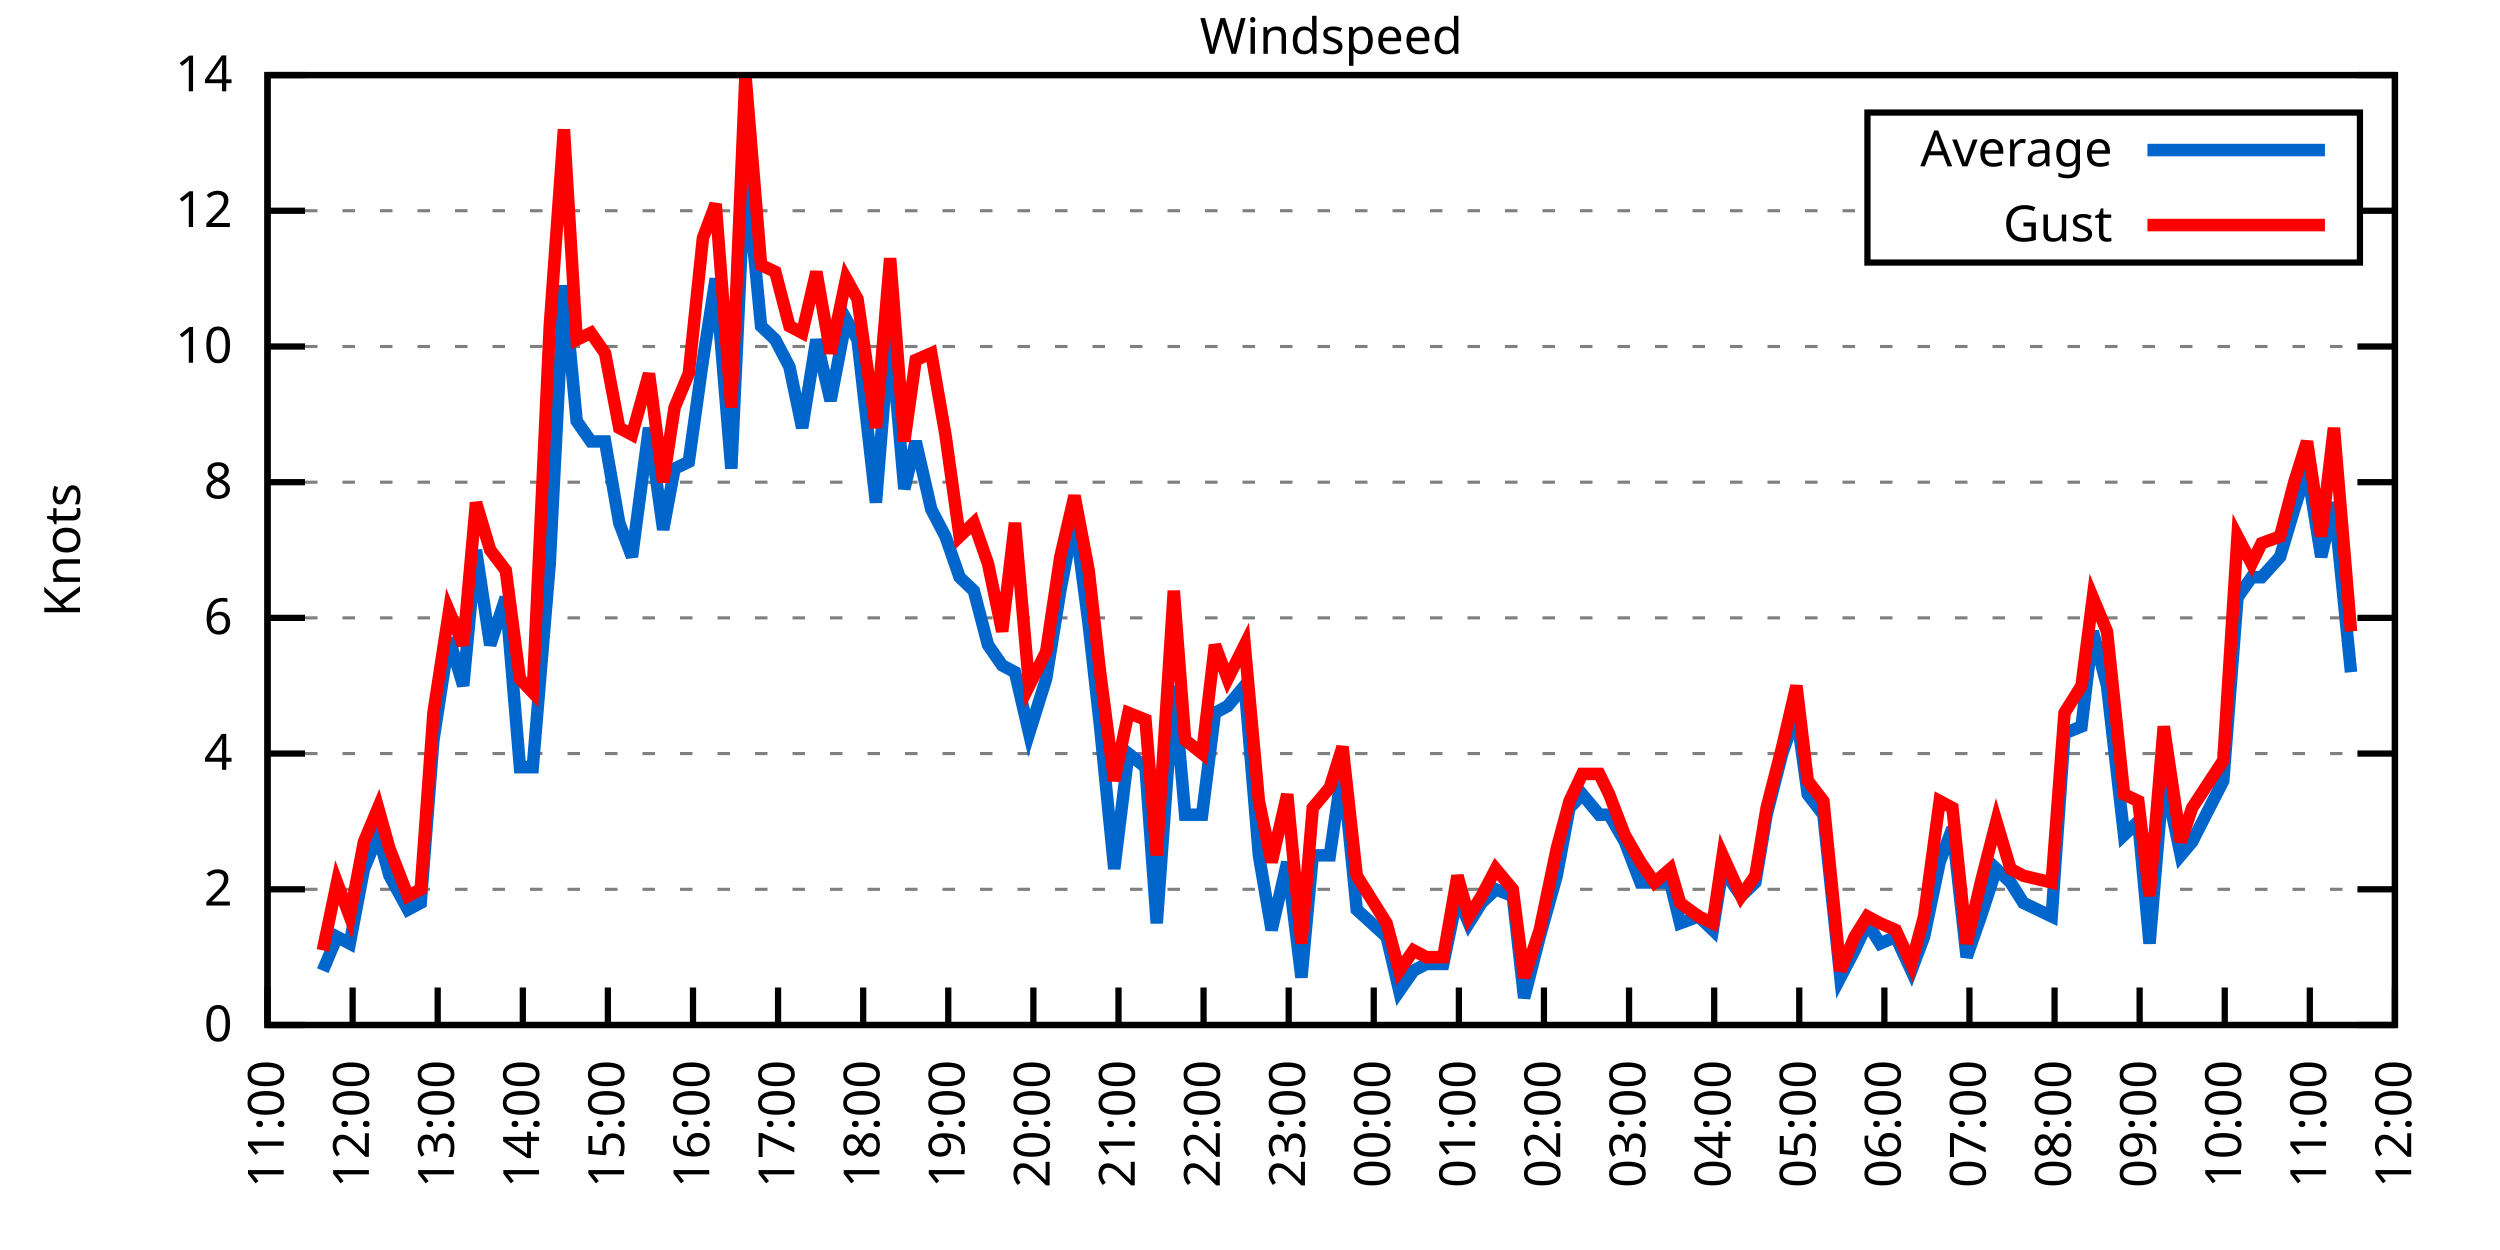
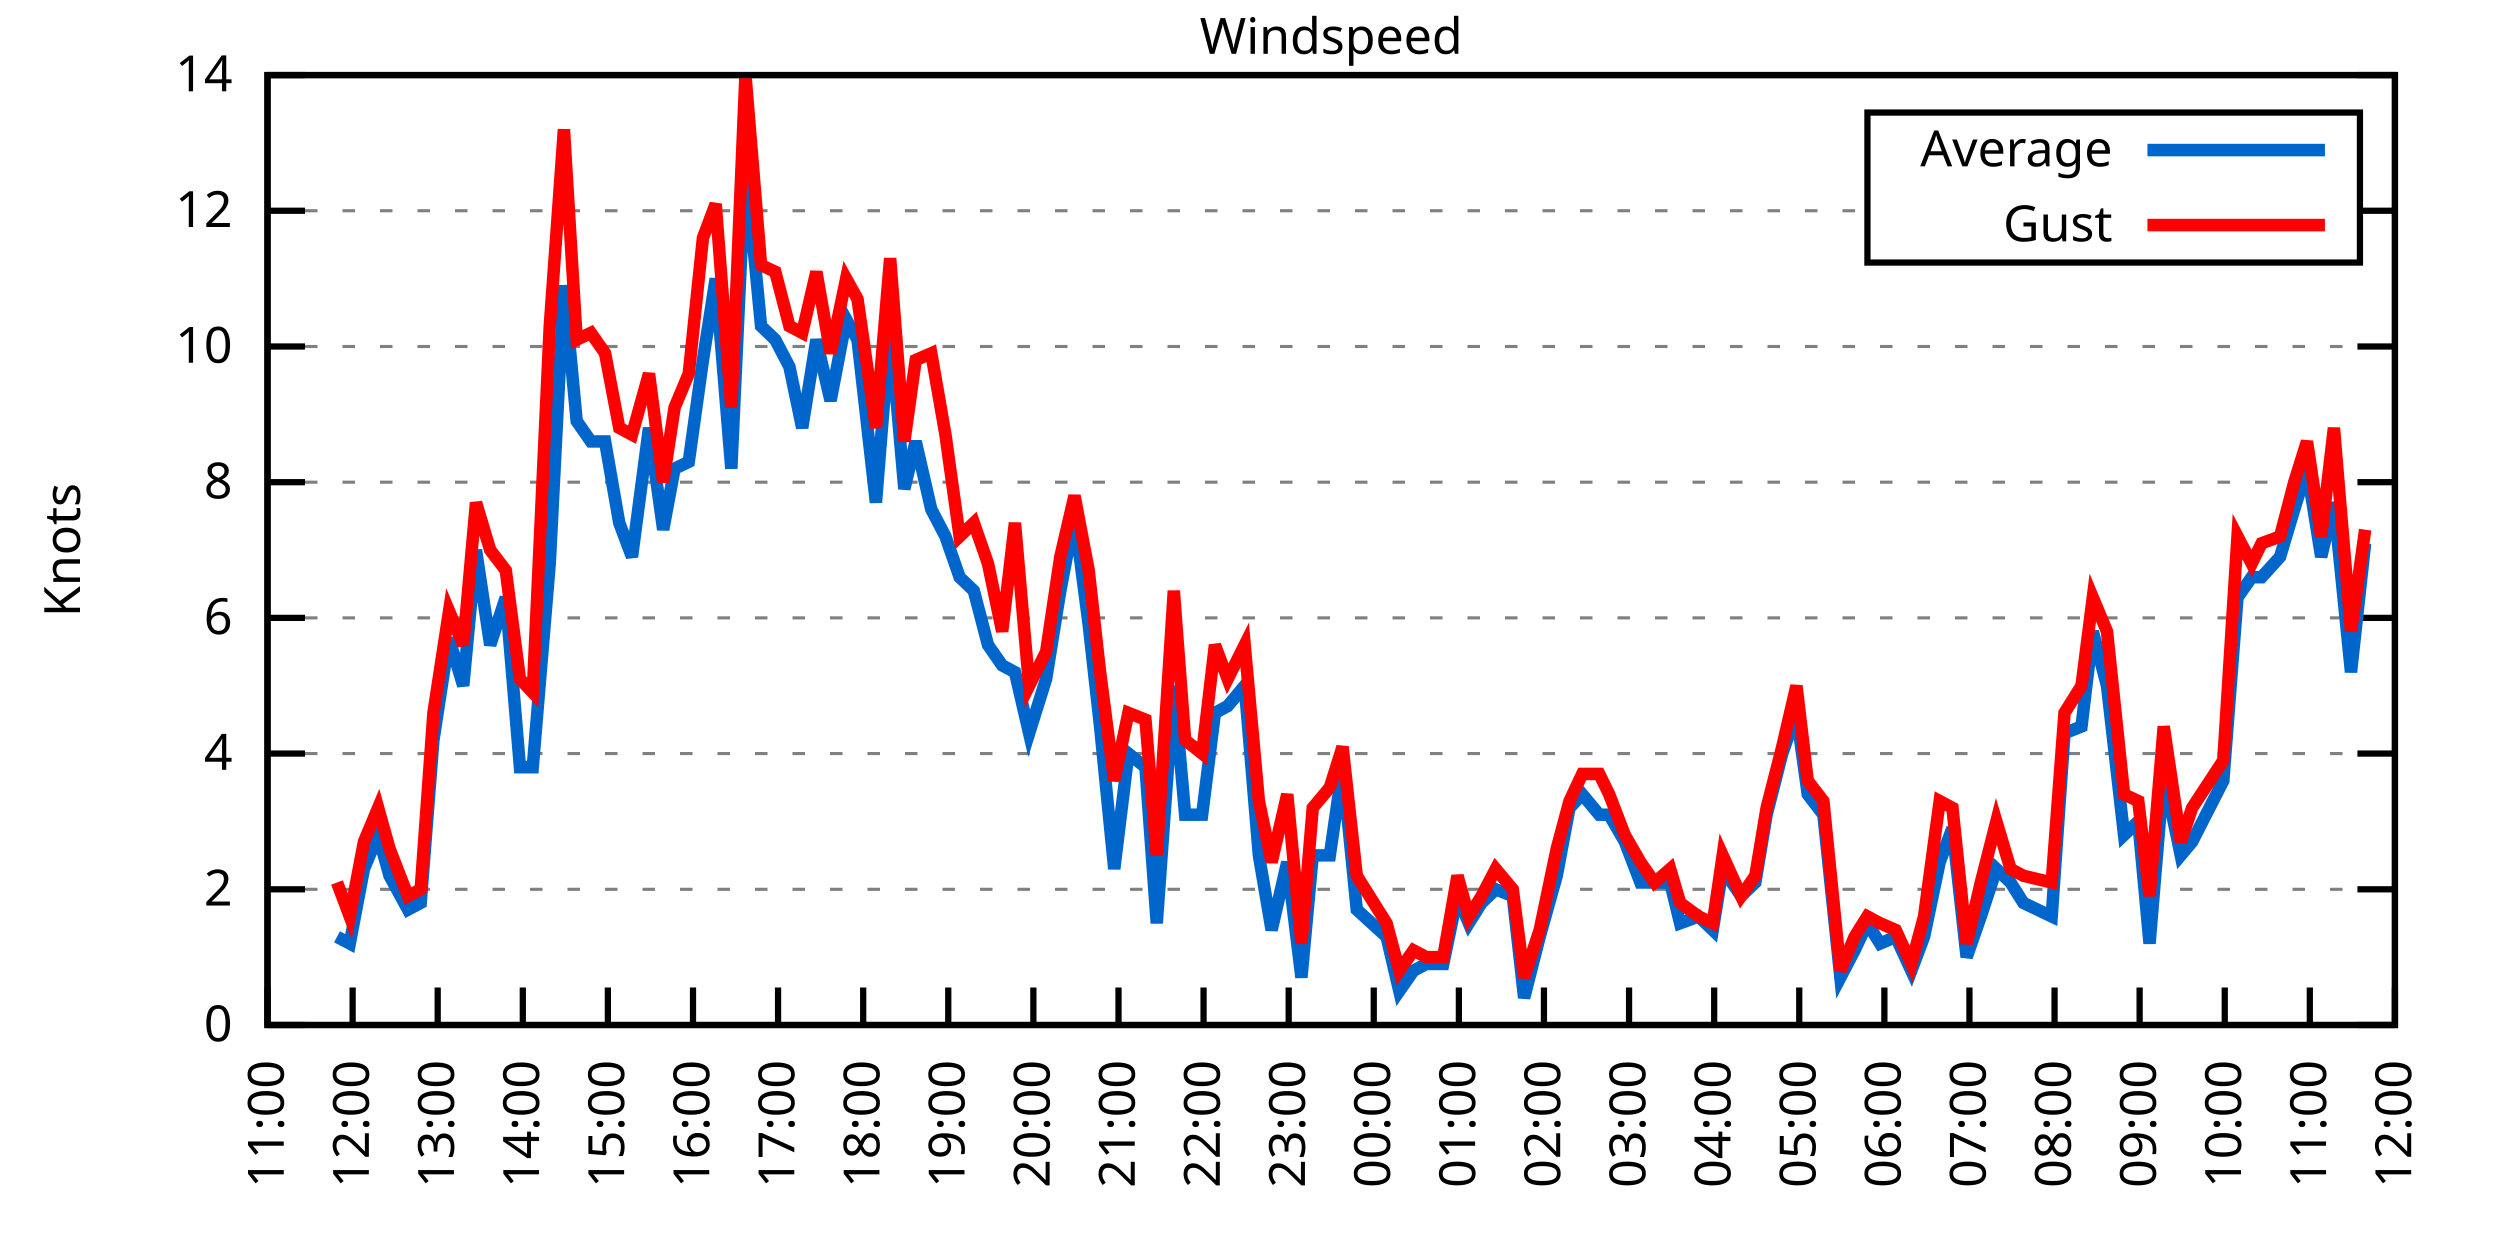
<svg xmlns="http://www.w3.org/2000/svg" xmlns:xlink="http://www.w3.org/1999/xlink" width="400" height="200" viewBox="0 0 400 200">
  <g id="gnuplot_canvas">
    <rect x="0" y="0" width="400" height="200" fill="none" />
    <defs>
      <circle id="gpDot" r="0.5" stroke-width="0.5" stroke="currentColor" />
      <path id="gpPt0" stroke-width="0.333" stroke="currentColor" d="M-1,0 h2 M0,-1 v2" />
      <path id="gpPt1" stroke-width="0.333" stroke="currentColor" d="M-1,-1 L1,1 M1,-1 L-1,1" />
      <path id="gpPt2" stroke-width="0.333" stroke="currentColor" d="M-1,0 L1,0 M0,-1 L0,1 M-1,-1 L1,1 M-1,1 L1,-1" />
      <rect id="gpPt3" stroke-width="0.333" stroke="currentColor" x="-1" y="-1" width="2" height="2" />
      <rect id="gpPt4" stroke-width="0.333" stroke="currentColor" fill="currentColor" x="-1" y="-1" width="2" height="2" />
      <circle id="gpPt5" stroke-width="0.333" stroke="currentColor" cx="0" cy="0" r="1" />
      <use xlink:href="#gpPt5" id="gpPt6" fill="currentColor" stroke="none" />
      <path id="gpPt7" stroke-width="0.333" stroke="currentColor" d="M0,-1.33 L-1.33,0.67 L1.33,0.67 z" />
      <use xlink:href="#gpPt7" id="gpPt8" fill="currentColor" stroke="none" />
      <use xlink:href="#gpPt7" id="gpPt9" stroke="currentColor" transform="rotate(180)" />
      <use xlink:href="#gpPt9" id="gpPt10" fill="currentColor" stroke="none" />
      <use xlink:href="#gpPt3" id="gpPt11" stroke="currentColor" transform="rotate(45)" />
      <use xlink:href="#gpPt11" id="gpPt12" fill="currentColor" stroke="none" />
      <path id="gpPt13" stroke-width="0.333" stroke="currentColor" d="M0,1.330 L1.265,0.411 L0.782,-1.067 L-0.782,-1.076 L-1.265,0.411 z" />
      <use xlink:href="#gpPt13" id="gpPt14" fill="currentColor" stroke="none" />
      <filter id="textbox" filterUnits="objectBoundingBox" x="0" y="0" height="1" width="1">
        <feFlood flood-color="white" flood-opacity="1" result="bgnd" />
        <feComposite in="SourceGraphic" in2="bgnd" operator="atop" />
      </filter>
      <filter id="greybox" filterUnits="objectBoundingBox" x="0" y="0" height="1" width="1">
        <feFlood flood-color="lightgrey" flood-opacity="1" result="grey" />
        <feComposite in="SourceGraphic" in2="grey" operator="atop" />
      </filter>
    </defs>
    <g fill="none" color="white" stroke="currentColor" stroke-width="1.00" stroke-linecap="butt" stroke-linejoin="miter">
</g>
    <g fill="none" color="black" stroke="currentColor" stroke-width="1.00" stroke-linecap="butt" stroke-linejoin="miter">
      <g stroke="none" shape-rendering="crispEdges">
        <polygon fill="rgb(255, 255, 255)" points="42.80,164.00 383.18,164.00 383.18,12.02 42.80,12.02 " />
      </g>
    </g>
    <g fill="none" color="black" stroke="currentColor" stroke-width="1.00" stroke-linecap="butt" stroke-linejoin="miter">
</g>
    <g fill="none" color="black" stroke="black" stroke-width="0.50" stroke-linecap="butt" stroke-linejoin="miter">
</g>
    <g fill="none" color="gray" stroke="currentColor" stroke-width="0.50" stroke-linecap="butt" stroke-linejoin="miter">
      <path stroke="gray" stroke-dasharray="2,4" class="gridline" d="M42.80,164.00 L383.19,164.00  " />
    </g>
    <g fill="none" color="gray" stroke="gray" stroke-width="1.00" stroke-linecap="butt" stroke-linejoin="miter">
</g>
    <g fill="none" color="black" stroke="currentColor" stroke-width="1.00" stroke-linecap="butt" stroke-linejoin="miter">
      <path stroke="black" d="M42.80,164.00 L48.80,164.00 M383.19,164.00 L377.19,164.00  " />
      <g transform="translate(37.20,166.60)" stroke="none" fill="black" font-family="Sans" font-size="8.00" text-anchor="end">
        <text>
          <tspan font-family="Sans"> 0</tspan>
        </text>
      </g>
    </g>
    <g fill="none" color="black" stroke="currentColor" stroke-width="1.00" stroke-linecap="butt" stroke-linejoin="miter">
</g>
    <g fill="none" color="black" stroke="black" stroke-width="0.50" stroke-linecap="butt" stroke-linejoin="miter">
</g>
    <g fill="none" color="gray" stroke="currentColor" stroke-width="0.50" stroke-linecap="butt" stroke-linejoin="miter">
      <path stroke="gray" stroke-dasharray="2,4" class="gridline" d="M42.80,142.29 L383.19,142.29  " />
    </g>
    <g fill="none" color="gray" stroke="gray" stroke-width="1.00" stroke-linecap="butt" stroke-linejoin="miter">
</g>
    <g fill="none" color="black" stroke="currentColor" stroke-width="1.00" stroke-linecap="butt" stroke-linejoin="miter">
      <path stroke="black" d="M42.80,142.29 L48.80,142.29 M383.19,142.29 L377.19,142.29  " />
      <g transform="translate(37.20,144.89)" stroke="none" fill="black" font-family="Sans" font-size="8.00" text-anchor="end">
        <text>
          <tspan font-family="Sans"> 2</tspan>
        </text>
      </g>
    </g>
    <g fill="none" color="black" stroke="currentColor" stroke-width="1.00" stroke-linecap="butt" stroke-linejoin="miter">
</g>
    <g fill="none" color="black" stroke="black" stroke-width="0.50" stroke-linecap="butt" stroke-linejoin="miter">
</g>
    <g fill="none" color="gray" stroke="currentColor" stroke-width="0.50" stroke-linecap="butt" stroke-linejoin="miter">
      <path stroke="gray" stroke-dasharray="2,4" class="gridline" d="M42.80,120.57 L383.19,120.57  " />
    </g>
    <g fill="none" color="gray" stroke="gray" stroke-width="1.00" stroke-linecap="butt" stroke-linejoin="miter">
</g>
    <g fill="none" color="black" stroke="currentColor" stroke-width="1.00" stroke-linecap="butt" stroke-linejoin="miter">
      <path stroke="black" d="M42.80,120.57 L48.80,120.57 M383.19,120.57 L377.19,120.57  " />
      <g transform="translate(37.20,123.17)" stroke="none" fill="black" font-family="Sans" font-size="8.00" text-anchor="end">
        <text>
          <tspan font-family="Sans"> 4</tspan>
        </text>
      </g>
    </g>
    <g fill="none" color="black" stroke="currentColor" stroke-width="1.00" stroke-linecap="butt" stroke-linejoin="miter">
</g>
    <g fill="none" color="black" stroke="black" stroke-width="0.50" stroke-linecap="butt" stroke-linejoin="miter">
</g>
    <g fill="none" color="gray" stroke="currentColor" stroke-width="0.50" stroke-linecap="butt" stroke-linejoin="miter">
      <path stroke="gray" stroke-dasharray="2,4" class="gridline" d="M42.80,98.86 L383.19,98.86  " />
    </g>
    <g fill="none" color="gray" stroke="gray" stroke-width="1.00" stroke-linecap="butt" stroke-linejoin="miter">
</g>
    <g fill="none" color="black" stroke="currentColor" stroke-width="1.00" stroke-linecap="butt" stroke-linejoin="miter">
      <path stroke="black" d="M42.80,98.86 L48.80,98.86 M383.19,98.86 L377.19,98.86  " />
      <g transform="translate(37.20,101.46)" stroke="none" fill="black" font-family="Sans" font-size="8.00" text-anchor="end">
        <text>
          <tspan font-family="Sans"> 6</tspan>
        </text>
      </g>
    </g>
    <g fill="none" color="black" stroke="currentColor" stroke-width="1.00" stroke-linecap="butt" stroke-linejoin="miter">
</g>
    <g fill="none" color="black" stroke="black" stroke-width="0.50" stroke-linecap="butt" stroke-linejoin="miter">
</g>
    <g fill="none" color="gray" stroke="currentColor" stroke-width="0.50" stroke-linecap="butt" stroke-linejoin="miter">
      <path stroke="gray" stroke-dasharray="2,4" class="gridline" d="M42.80,77.15 L383.19,77.15  " />
    </g>
    <g fill="none" color="gray" stroke="gray" stroke-width="1.00" stroke-linecap="butt" stroke-linejoin="miter">
</g>
    <g fill="none" color="black" stroke="currentColor" stroke-width="1.00" stroke-linecap="butt" stroke-linejoin="miter">
      <path stroke="black" d="M42.80,77.15 L48.80,77.15 M383.19,77.15 L377.19,77.15  " />
      <g transform="translate(37.20,79.75)" stroke="none" fill="black" font-family="Sans" font-size="8.00" text-anchor="end">
        <text>
          <tspan font-family="Sans"> 8</tspan>
        </text>
      </g>
    </g>
    <g fill="none" color="black" stroke="currentColor" stroke-width="1.00" stroke-linecap="butt" stroke-linejoin="miter">
</g>
    <g fill="none" color="black" stroke="black" stroke-width="0.50" stroke-linecap="butt" stroke-linejoin="miter">
</g>
    <g fill="none" color="gray" stroke="currentColor" stroke-width="0.50" stroke-linecap="butt" stroke-linejoin="miter">
      <path stroke="gray" stroke-dasharray="2,4" class="gridline" d="M42.80,55.44 L383.19,55.44  " />
    </g>
    <g fill="none" color="gray" stroke="gray" stroke-width="1.00" stroke-linecap="butt" stroke-linejoin="miter">
</g>
    <g fill="none" color="black" stroke="currentColor" stroke-width="1.00" stroke-linecap="butt" stroke-linejoin="miter">
      <path stroke="black" d="M42.80,55.44 L48.80,55.44 M383.19,55.44 L377.19,55.44  " />
      <g transform="translate(37.20,58.04)" stroke="none" fill="black" font-family="Sans" font-size="8.00" text-anchor="end">
        <text>
          <tspan font-family="Sans"> 10</tspan>
        </text>
      </g>
    </g>
    <g fill="none" color="black" stroke="currentColor" stroke-width="1.00" stroke-linecap="butt" stroke-linejoin="miter">
</g>
    <g fill="none" color="black" stroke="black" stroke-width="0.50" stroke-linecap="butt" stroke-linejoin="miter">
</g>
    <g fill="none" color="gray" stroke="currentColor" stroke-width="0.50" stroke-linecap="butt" stroke-linejoin="miter">
      <path stroke="gray" stroke-dasharray="2,4" class="gridline" d="M42.80,33.72 L298.79,33.72 M377.59,33.72 L383.19,33.72  " />
    </g>
    <g fill="none" color="gray" stroke="gray" stroke-width="1.00" stroke-linecap="butt" stroke-linejoin="miter">
</g>
    <g fill="none" color="black" stroke="currentColor" stroke-width="1.00" stroke-linecap="butt" stroke-linejoin="miter">
      <path stroke="black" d="M42.80,33.72 L48.80,33.72 M383.19,33.72 L377.19,33.72  " />
      <g transform="translate(37.20,36.32)" stroke="none" fill="black" font-family="Sans" font-size="8.00" text-anchor="end">
        <text>
          <tspan font-family="Sans"> 12</tspan>
        </text>
      </g>
    </g>
    <g fill="none" color="black" stroke="currentColor" stroke-width="1.00" stroke-linecap="butt" stroke-linejoin="miter">
</g>
    <g fill="none" color="black" stroke="black" stroke-width="0.50" stroke-linecap="butt" stroke-linejoin="miter">
</g>
    <g fill="none" color="gray" stroke="currentColor" stroke-width="0.50" stroke-linecap="butt" stroke-linejoin="miter">
      <path stroke="gray" stroke-dasharray="2,4" class="gridline" d="M42.80,12.01 L383.19,12.01  " />
    </g>
    <g fill="none" color="gray" stroke="gray" stroke-width="1.00" stroke-linecap="butt" stroke-linejoin="miter">
</g>
    <g fill="none" color="black" stroke="currentColor" stroke-width="1.00" stroke-linecap="butt" stroke-linejoin="miter">
      <path stroke="black" d="M42.80,12.01 L48.80,12.01 M383.19,12.01 L377.19,12.01  " />
      <g transform="translate(37.20,14.61)" stroke="none" fill="black" font-family="Sans" font-size="8.00" text-anchor="end">
        <text>
          <tspan font-family="Sans"> 14</tspan>
        </text>
      </g>
    </g>
    <g fill="none" color="black" stroke="currentColor" stroke-width="1.00" stroke-linecap="butt" stroke-linejoin="miter">
      <path stroke="black" d="M42.80,164.00 L42.80,158.00  " />
      <g transform="translate(45.40,169.60) rotate(270.00)" stroke="none" fill="black" font-family="Sans" font-size="8.00" text-anchor="end">
        <text>
          <tspan font-family="Sans">11:00</tspan>
        </text>
      </g>
    </g>
    <g fill="none" color="black" stroke="currentColor" stroke-width="1.00" stroke-linecap="butt" stroke-linejoin="miter">
      <path stroke="black" d="M56.42,164.00 L56.42,158.00  " />
      <g transform="translate(59.02,169.60) rotate(270.00)" stroke="none" fill="black" font-family="Sans" font-size="8.00" text-anchor="end">
        <text>
          <tspan font-family="Sans">12:00</tspan>
        </text>
      </g>
    </g>
    <g fill="none" color="black" stroke="currentColor" stroke-width="1.00" stroke-linecap="butt" stroke-linejoin="miter">
      <path stroke="black" d="M70.03,164.00 L70.03,158.00  " />
      <g transform="translate(72.63,169.60) rotate(270.00)" stroke="none" fill="black" font-family="Sans" font-size="8.00" text-anchor="end">
        <text>
          <tspan font-family="Sans">13:00</tspan>
        </text>
      </g>
    </g>
    <g fill="none" color="black" stroke="currentColor" stroke-width="1.00" stroke-linecap="butt" stroke-linejoin="miter">
      <path stroke="black" d="M83.65,164.00 L83.65,158.00  " />
      <g transform="translate(86.25,169.60) rotate(270.00)" stroke="none" fill="black" font-family="Sans" font-size="8.00" text-anchor="end">
        <text>
          <tspan font-family="Sans">14:00</tspan>
        </text>
      </g>
    </g>
    <g fill="none" color="black" stroke="currentColor" stroke-width="1.00" stroke-linecap="butt" stroke-linejoin="miter">
      <path stroke="black" d="M97.26,164.00 L97.26,158.00  " />
      <g transform="translate(99.86,169.60) rotate(270.00)" stroke="none" fill="black" font-family="Sans" font-size="8.00" text-anchor="end">
        <text>
          <tspan font-family="Sans">15:00</tspan>
        </text>
      </g>
    </g>
    <g fill="none" color="black" stroke="currentColor" stroke-width="1.00" stroke-linecap="butt" stroke-linejoin="miter">
      <path stroke="black" d="M110.88,164.00 L110.88,158.00  " />
      <g transform="translate(113.48,169.60) rotate(270.00)" stroke="none" fill="black" font-family="Sans" font-size="8.00" text-anchor="end">
        <text>
          <tspan font-family="Sans">16:00</tspan>
        </text>
      </g>
    </g>
    <g fill="none" color="black" stroke="currentColor" stroke-width="1.00" stroke-linecap="butt" stroke-linejoin="miter">
      <path stroke="black" d="M124.49,164.00 L124.49,158.00  " />
      <g transform="translate(127.09,169.60) rotate(270.00)" stroke="none" fill="black" font-family="Sans" font-size="8.00" text-anchor="end">
        <text>
          <tspan font-family="Sans">17:00</tspan>
        </text>
      </g>
    </g>
    <g fill="none" color="black" stroke="currentColor" stroke-width="1.00" stroke-linecap="butt" stroke-linejoin="miter">
      <path stroke="black" d="M138.11,164.00 L138.11,158.00  " />
      <g transform="translate(140.71,169.60) rotate(270.00)" stroke="none" fill="black" font-family="Sans" font-size="8.00" text-anchor="end">
        <text>
          <tspan font-family="Sans">18:00</tspan>
        </text>
      </g>
    </g>
    <g fill="none" color="black" stroke="currentColor" stroke-width="1.00" stroke-linecap="butt" stroke-linejoin="miter">
      <path stroke="black" d="M151.72,164.00 L151.72,158.00  " />
      <g transform="translate(154.32,169.60) rotate(270.00)" stroke="none" fill="black" font-family="Sans" font-size="8.00" text-anchor="end">
        <text>
          <tspan font-family="Sans">19:00</tspan>
        </text>
      </g>
    </g>
    <g fill="none" color="black" stroke="currentColor" stroke-width="1.00" stroke-linecap="butt" stroke-linejoin="miter">
      <path stroke="black" d="M165.34,164.00 L165.34,158.00  " />
      <g transform="translate(167.94,169.60) rotate(270.00)" stroke="none" fill="black" font-family="Sans" font-size="8.00" text-anchor="end">
        <text>
          <tspan font-family="Sans">20:00</tspan>
        </text>
      </g>
    </g>
    <g fill="none" color="black" stroke="currentColor" stroke-width="1.00" stroke-linecap="butt" stroke-linejoin="miter">
      <path stroke="black" d="M178.96,164.00 L178.96,158.00  " />
      <g transform="translate(181.56,169.60) rotate(270.00)" stroke="none" fill="black" font-family="Sans" font-size="8.00" text-anchor="end">
        <text>
          <tspan font-family="Sans">21:00</tspan>
        </text>
      </g>
    </g>
    <g fill="none" color="black" stroke="currentColor" stroke-width="1.00" stroke-linecap="butt" stroke-linejoin="miter">
      <path stroke="black" d="M192.57,164.00 L192.57,158.00  " />
      <g transform="translate(195.17,169.60) rotate(270.00)" stroke="none" fill="black" font-family="Sans" font-size="8.00" text-anchor="end">
        <text>
          <tspan font-family="Sans">22:00</tspan>
        </text>
      </g>
    </g>
    <g fill="none" color="black" stroke="currentColor" stroke-width="1.00" stroke-linecap="butt" stroke-linejoin="miter">
      <path stroke="black" d="M206.19,164.00 L206.19,158.00  " />
      <g transform="translate(208.79,169.60) rotate(270.00)" stroke="none" fill="black" font-family="Sans" font-size="8.00" text-anchor="end">
        <text>
          <tspan font-family="Sans">23:00</tspan>
        </text>
      </g>
    </g>
    <g fill="none" color="black" stroke="currentColor" stroke-width="1.00" stroke-linecap="butt" stroke-linejoin="miter">
      <path stroke="black" d="M219.80,164.00 L219.80,158.00  " />
      <g transform="translate(222.40,169.60) rotate(270.00)" stroke="none" fill="black" font-family="Sans" font-size="8.00" text-anchor="end">
        <text>
          <tspan font-family="Sans">00:00</tspan>
        </text>
      </g>
    </g>
    <g fill="none" color="black" stroke="currentColor" stroke-width="1.00" stroke-linecap="butt" stroke-linejoin="miter">
      <path stroke="black" d="M233.42,164.00 L233.42,158.00  " />
      <g transform="translate(236.02,169.60) rotate(270.00)" stroke="none" fill="black" font-family="Sans" font-size="8.00" text-anchor="end">
        <text>
          <tspan font-family="Sans">01:00</tspan>
        </text>
      </g>
    </g>
    <g fill="none" color="black" stroke="currentColor" stroke-width="1.00" stroke-linecap="butt" stroke-linejoin="miter">
      <path stroke="black" d="M247.03,164.00 L247.03,158.00  " />
      <g transform="translate(249.63,169.60) rotate(270.00)" stroke="none" fill="black" font-family="Sans" font-size="8.00" text-anchor="end">
        <text>
          <tspan font-family="Sans">02:00</tspan>
        </text>
      </g>
    </g>
    <g fill="none" color="black" stroke="currentColor" stroke-width="1.00" stroke-linecap="butt" stroke-linejoin="miter">
      <path stroke="black" d="M260.65,164.00 L260.65,158.00  " />
      <g transform="translate(263.25,169.60) rotate(270.00)" stroke="none" fill="black" font-family="Sans" font-size="8.00" text-anchor="end">
        <text>
          <tspan font-family="Sans">03:00</tspan>
        </text>
      </g>
    </g>
    <g fill="none" color="black" stroke="currentColor" stroke-width="1.00" stroke-linecap="butt" stroke-linejoin="miter">
      <path stroke="black" d="M274.27,164.00 L274.27,158.00  " />
      <g transform="translate(276.87,169.60) rotate(270.00)" stroke="none" fill="black" font-family="Sans" font-size="8.00" text-anchor="end">
        <text>
          <tspan font-family="Sans">04:00</tspan>
        </text>
      </g>
    </g>
    <g fill="none" color="black" stroke="currentColor" stroke-width="1.00" stroke-linecap="butt" stroke-linejoin="miter">
      <path stroke="black" d="M287.88,164.00 L287.88,158.00  " />
      <g transform="translate(290.48,169.60) rotate(270.00)" stroke="none" fill="black" font-family="Sans" font-size="8.00" text-anchor="end">
        <text>
          <tspan font-family="Sans">05:00</tspan>
        </text>
      </g>
    </g>
    <g fill="none" color="black" stroke="currentColor" stroke-width="1.00" stroke-linecap="butt" stroke-linejoin="miter">
      <path stroke="black" d="M301.50,164.00 L301.50,158.00  " />
      <g transform="translate(304.10,169.60) rotate(270.00)" stroke="none" fill="black" font-family="Sans" font-size="8.00" text-anchor="end">
        <text>
          <tspan font-family="Sans">06:00</tspan>
        </text>
      </g>
    </g>
    <g fill="none" color="black" stroke="currentColor" stroke-width="1.00" stroke-linecap="butt" stroke-linejoin="miter">
      <path stroke="black" d="M315.11,164.00 L315.11,158.00  " />
      <g transform="translate(317.71,169.60) rotate(270.00)" stroke="none" fill="black" font-family="Sans" font-size="8.00" text-anchor="end">
        <text>
          <tspan font-family="Sans">07:00</tspan>
        </text>
      </g>
    </g>
    <g fill="none" color="black" stroke="currentColor" stroke-width="1.00" stroke-linecap="butt" stroke-linejoin="miter">
      <path stroke="black" d="M328.73,164.00 L328.73,158.00  " />
      <g transform="translate(331.33,169.60) rotate(270.00)" stroke="none" fill="black" font-family="Sans" font-size="8.00" text-anchor="end">
        <text>
          <tspan font-family="Sans">08:00</tspan>
        </text>
      </g>
    </g>
    <g fill="none" color="black" stroke="currentColor" stroke-width="1.00" stroke-linecap="butt" stroke-linejoin="miter">
      <path stroke="black" d="M342.34,164.00 L342.34,158.00  " />
      <g transform="translate(344.94,169.60) rotate(270.00)" stroke="none" fill="black" font-family="Sans" font-size="8.00" text-anchor="end">
        <text>
          <tspan font-family="Sans">09:00</tspan>
        </text>
      </g>
    </g>
    <g fill="none" color="black" stroke="currentColor" stroke-width="1.00" stroke-linecap="butt" stroke-linejoin="miter">
      <path stroke="black" d="M355.96,164.00 L355.96,158.00  " />
      <g transform="translate(358.56,169.60) rotate(270.00)" stroke="none" fill="black" font-family="Sans" font-size="8.00" text-anchor="end">
        <text>
          <tspan font-family="Sans">10:00</tspan>
        </text>
      </g>
    </g>
    <g fill="none" color="black" stroke="currentColor" stroke-width="1.00" stroke-linecap="butt" stroke-linejoin="miter">
      <path stroke="black" d="M369.57,164.00 L369.57,158.00  " />
      <g transform="translate(372.17,169.60) rotate(270.00)" stroke="none" fill="black" font-family="Sans" font-size="8.00" text-anchor="end">
        <text>
          <tspan font-family="Sans">11:00</tspan>
        </text>
      </g>
    </g>
    <g fill="none" color="black" stroke="currentColor" stroke-width="1.00" stroke-linecap="butt" stroke-linejoin="miter">
      <path stroke="black" d="M383.19,164.00 L383.19,158.00  " />
      <g transform="translate(385.79,169.60) rotate(270.00)" stroke="none" fill="black" font-family="Sans" font-size="8.00" text-anchor="end">
        <text>
          <tspan font-family="Sans">12:00</tspan>
        </text>
      </g>
    </g>
    <g fill="none" color="black" stroke="currentColor" stroke-width="1.00" stroke-linecap="butt" stroke-linejoin="miter">
</g>
    <g fill="none" color="black" stroke="currentColor" stroke-width="1.00" stroke-linecap="butt" stroke-linejoin="miter">
      <path stroke="black" d="M42.80,12.01 L42.80,164.00 L383.19,164.00 L383.19,12.01 L42.80,12.01 Z  " />
    </g>
    <g fill="none" color="black" stroke="currentColor" stroke-width="1.00" stroke-linecap="butt" stroke-linejoin="miter">
</g>
    <g fill="none" color="black" stroke="currentColor" stroke-width="1.00" stroke-linecap="butt" stroke-linejoin="miter">
      <path stroke="black" d="M298.79,42.01 L298.79,18.01 L377.59,18.01 L377.59,42.01 L298.79,42.01 Z  " />
    </g>
    <g id="Windspeed_plot_1">
      <g fill="none" color="white" stroke="black" stroke-width="2.00" stroke-linecap="butt" stroke-linejoin="miter">
</g>
      <g fill="none" color="black" stroke="currentColor" stroke-width="2.00" stroke-linecap="butt" stroke-linejoin="miter">
        <g transform="translate(337.99,26.61)" stroke="none" fill="black" font-family="Sans" font-size="8.00" text-anchor="end">
          <text>
            <tspan font-family="Sans">Average</tspan>
          </text>
        </g>
      </g>
      <g fill="none" color="black" stroke="currentColor" stroke-width="2.00" stroke-linecap="butt" stroke-linejoin="miter">
-         <path stroke="rgb(  0, 102, 204)" d="M343.59,24.01 L371.99,24.01 M51.65,155.31 L53.92,149.89 L55.96,150.97 L58.23,139.03 L60.50,133.60 L62.32,140.12   L65.27,145.54 L67.31,144.46 L69.35,118.40 L71.85,102.12 L74.12,109.72 L76.16,88.00 L78.43,103.20 L80.92,95.60   L83.19,122.75 L85.24,122.75 L87.96,90.18 L90.23,45.66 L92.27,67.38 L94.54,70.63 L96.81,70.63 L99.08,83.66   L101.12,89.09 L103.84,68.46 L106.11,84.75 L107.93,74.98 L110.20,73.89 L112.47,57.61 L114.51,44.58 L117.01,74.98   L119.27,26.12 L121.77,52.18 L124.04,54.35 L126.31,58.69 L128.35,68.46 L130.62,54.35 L132.89,64.12 L135.39,51.09   L137.20,54.35 L140.15,80.41 L142.42,52.18 L144.69,78.23 L146.51,70.63 L149.00,81.49 L151.27,85.83 L153.54,92.35   L155.81,94.52 L158.08,103.20 L160.35,106.46 L162.39,107.55 L164.66,117.32 L167.38,108.63 L169.65,94.52 L171.92,82.58   L174.19,99.95 L176.01,116.23 L178.28,139.03 L180.54,120.57 L183.27,122.75 L185.08,147.72 L187.81,109.72 L189.62,130.35   L192.34,130.35 L194.39,114.06 L196.43,112.97 L199.15,109.72 L201.42,136.86 L203.46,148.80 L205.96,137.94 L208.23,156.40   L210.04,136.86 L212.77,136.86 L214.81,122.75 L217.08,145.54 L221.85,149.89 L223.89,158.57 L226.16,155.31 L228.20,154.23   L230.92,154.23 L233.19,143.37 L235.01,147.72 L237.05,144.46 L239.32,142.29 L242.04,143.37 L243.86,159.66 L246.35,149.89   L249.08,140.12 L251.12,129.26 L253.16,127.09 L255.88,130.35 L257.47,130.35 L259.97,134.69 L262.47,141.20 L264.73,141.20   L267.23,141.20 L268.82,147.72 L271.77,146.63 L274.04,148.80 L275.63,139.03 L278.58,143.37 L280.85,141.20 L282.66,130.35   L285.16,120.57 L287.43,114.06 L289.24,127.09 L291.74,130.35 L294.46,156.40 L296.73,152.06 L298.77,147.72 L300.82,150.97   L303.31,149.89 L305.81,155.31 L307.85,149.89 L310.35,137.94 L312.39,132.52 L314.66,153.14 L316.93,146.63 L319.42,139.03   L321.69,141.20 L323.74,144.46 L328.27,146.63 L330.32,117.32 L333.04,116.23 L334.85,101.03 L337.12,109.72 L339.85,133.60   L342.12,131.43 L343.93,150.97 L346.20,123.83 L348.92,136.86 L350.74,134.69 L355.73,124.92 L358.00,95.60 L360.27,92.35   L361.86,92.35 L364.81,89.09 L367.08,81.49 L369.12,74.98 L371.39,89.09 L373.43,80.41 L376.16,107.55  " />
+         <path stroke="rgb(  0, 102, 204)" d="M343.59,24.01 L371.99,24.01 M53.92,149.89 L55.96,150.97 L58.23,139.03 L60.50,133.60 L62.32,140.12 L65.27,145.54   L67.31,144.46 L69.35,118.40 L71.85,102.12 L74.12,109.72 L76.16,88.00 L78.43,103.20 L80.92,95.60 L83.19,122.75   L85.24,122.75 L87.96,90.18 L90.23,45.66 L92.27,67.38 L94.54,70.63 L96.81,70.63 L99.08,83.66 L101.12,89.09   L103.84,68.46 L106.11,84.75 L107.93,74.98 L110.20,73.89 L112.47,57.61 L114.51,44.58 L117.01,74.98 L119.27,26.12   L121.77,52.18 L124.04,54.35 L126.31,58.69 L128.35,68.46 L130.62,54.35 L132.89,64.12 L135.39,51.09 L137.20,54.35   L140.15,80.41 L142.42,52.18 L144.69,78.23 L146.51,70.63 L149.00,81.49 L151.27,85.83 L153.54,92.35 L155.81,94.52   L158.08,103.20 L160.35,106.46 L162.39,107.55 L164.66,117.32 L167.38,108.63 L169.65,94.52 L171.92,82.58 L174.19,99.95   L176.01,116.23 L178.28,139.03 L180.54,120.57 L183.27,122.75 L185.08,147.72 L187.81,109.72 L189.62,130.35 L192.34,130.35   L194.39,114.06 L196.43,112.97 L199.15,109.72 L201.42,136.86 L203.46,148.80 L205.96,137.94 L208.23,156.40 L210.04,136.86   L212.77,136.86 L214.81,122.75 L217.08,145.54 L221.85,149.89 L223.89,158.57 L226.16,155.31 L228.20,154.23 L230.92,154.23   L233.19,143.37 L235.01,147.72 L237.05,144.46 L239.32,142.29 L242.04,143.37 L243.86,159.66 L246.35,149.89 L249.08,140.12   L251.12,129.26 L253.16,127.09 L255.88,130.35 L257.47,130.35 L259.97,134.69 L262.47,141.20 L264.73,141.20 L267.23,141.20   L268.82,147.72 L271.77,146.63 L274.04,148.80 L275.63,139.03 L278.58,143.37 L280.85,141.20 L282.66,130.35 L285.16,120.57   L287.43,114.06 L289.24,127.09 L291.74,130.35 L294.46,156.40 L296.73,152.06 L298.77,147.72 L300.82,150.97 L303.31,149.89   L305.81,155.31 L307.85,149.89 L310.35,137.94 L312.39,132.52 L314.66,153.14 L316.93,146.63 L319.42,139.03 L321.69,141.20   L323.74,144.46 L328.27,146.63 L330.32,117.32 L333.04,116.23 L334.85,101.03 L337.12,109.72 L339.85,133.60 L342.12,131.43   L343.93,150.97 L346.20,123.83 L348.92,136.86 L350.74,134.69 L355.73,124.92 L358.00,95.60 L360.27,92.35 L361.86,92.35   L364.81,89.09 L367.08,81.49 L369.12,74.98 L371.39,89.09 L373.43,80.41 L376.16,107.55 L378.42,86.92  " />
      </g>
    </g>
    <g id="Windspeed_plot_2">
      <g fill="none" color="black" stroke="currentColor" stroke-width="2.00" stroke-linecap="butt" stroke-linejoin="miter">
        <g transform="translate(337.99,38.61)" stroke="none" fill="black" font-family="Sans" font-size="8.00" text-anchor="end">
          <text>
            <tspan font-family="Sans">Gust</tspan>
          </text>
        </g>
      </g>
      <g fill="none" color="black" stroke="currentColor" stroke-width="2.00" stroke-linecap="butt" stroke-linejoin="miter">
-         <path stroke="rgb(255,   0,   0)" d="M343.59,36.01 L371.99,36.01 M51.65,152.06 L53.92,141.20 L55.96,146.63 L58.23,134.69 L60.50,129.26 L62.32,135.77   L65.27,143.37 L67.31,142.29 L69.35,114.06 L71.85,97.78 L74.12,103.20 L76.16,80.41 L78.43,88.00 L80.92,91.26   L83.19,108.63 L85.24,110.80 L87.96,52.18 L90.23,20.70 L92.27,54.35 L94.54,53.26 L96.81,56.52 L99.08,68.46   L101.12,69.55 L103.84,59.78 L106.11,77.15 L107.93,65.21 L110.20,59.78 L112.47,38.07 L114.51,32.64 L117.01,65.21   L119.27,12.01 L121.77,42.41 L124.04,43.49 L126.31,52.18 L128.35,53.26 L130.62,43.49 L132.89,56.52 L135.39,44.58   L137.20,47.84 L140.15,68.46 L142.42,41.32 L144.69,70.63 L146.51,57.61 L149.00,56.52 L151.27,69.55 L153.54,85.83   L155.81,83.66 L158.08,90.18 L160.35,101.03 L162.39,83.66 L164.66,109.72 L167.38,104.29 L169.65,89.09 L171.92,79.32   L174.19,91.26 L176.01,107.55 L178.28,124.92 L180.54,114.06 L183.27,115.15 L185.08,136.86 L187.81,94.52 L189.62,118.40   L192.34,120.57 L194.39,103.20 L196.43,108.63 L199.15,103.20 L201.42,128.17 L203.46,137.94 L205.96,127.09 L208.23,150.97   L210.04,129.26 L212.77,126.00 L214.81,119.49 L217.08,140.12 L221.85,147.72 L223.89,155.31 L226.16,152.06 L228.20,153.14   L230.92,153.14 L233.19,140.12 L235.01,146.63 L237.05,143.37 L239.32,139.03 L242.04,142.29 L243.86,156.40 L246.35,148.80   L249.08,135.77 L251.12,128.17 L253.16,123.83 L255.88,123.83 L257.47,127.09 L259.97,133.60 L262.47,137.94 L264.73,141.20   L267.23,139.03 L268.82,144.46 L271.77,146.63 L274.04,147.72 L275.63,136.86 L278.58,143.37 L280.85,140.12 L282.66,129.26   L285.16,119.49 L287.43,109.72 L289.24,124.92 L291.74,128.17 L294.46,155.31 L296.73,149.89 L298.77,146.63 L300.82,147.72   L303.31,148.80 L305.81,154.23 L307.85,146.63 L310.35,128.17 L312.39,129.26 L314.66,150.97 L316.93,141.20 L319.42,131.43   L321.69,139.03 L323.74,140.12 L328.27,141.20 L330.32,114.06 L333.04,109.72 L334.85,95.60 L337.12,101.03 L339.85,127.09   L342.12,128.17 L343.93,143.37 L346.20,116.23 L348.92,134.69 L350.74,129.26 L355.73,121.66 L358.00,85.83 L360.27,90.18   L361.86,86.92 L364.81,85.83 L367.08,77.15 L369.12,70.63 L371.39,85.83 L373.43,68.46 L376.16,101.03  " />
+         <path stroke="rgb(255,   0,   0)" d="M343.59,36.01 L371.99,36.01 M53.92,141.20 L55.96,146.63 L58.23,134.69 L60.50,129.26 L62.32,135.77 L65.27,143.37   L67.31,142.29 L69.35,114.06 L71.85,97.78 L74.12,103.20 L76.16,80.41 L78.43,88.00 L80.92,91.26 L83.19,108.63   L85.24,110.80 L87.96,52.18 L90.23,20.70 L92.27,54.35 L94.54,53.26 L96.81,56.52 L99.08,68.46 L101.12,69.55   L103.84,59.78 L106.11,77.15 L107.93,65.21 L110.20,59.78 L112.47,38.07 L114.51,32.64 L117.01,65.21 L119.27,12.01   L121.77,42.41 L124.04,43.49 L126.31,52.18 L128.35,53.26 L130.62,43.49 L132.89,56.52 L135.39,44.58 L137.20,47.84   L140.15,68.46 L142.42,41.32 L144.69,70.63 L146.51,57.61 L149.00,56.52 L151.27,69.55 L153.54,85.83 L155.81,83.66   L158.08,90.18 L160.35,101.03 L162.39,83.66 L164.66,109.72 L167.38,104.29 L169.65,89.09 L171.92,79.32 L174.19,91.26   L176.01,107.55 L178.28,124.92 L180.54,114.06 L183.27,115.15 L185.08,136.86 L187.81,94.52 L189.62,118.40 L192.34,120.57   L194.39,103.20 L196.43,108.63 L199.15,103.20 L201.42,128.17 L203.46,137.94 L205.96,127.09 L208.23,150.97 L210.04,129.26   L212.77,126.00 L214.81,119.49 L217.08,140.12 L221.85,147.72 L223.89,155.31 L226.16,152.06 L228.20,153.14 L230.92,153.14   L233.19,140.12 L235.01,146.63 L237.05,143.37 L239.32,139.03 L242.04,142.29 L243.86,156.40 L246.35,148.80 L249.08,135.77   L251.12,128.17 L253.16,123.83 L255.88,123.83 L257.47,127.09 L259.97,133.60 L262.47,137.94 L264.73,141.20 L267.23,139.03   L268.82,144.46 L271.77,146.63 L274.04,147.72 L275.63,136.86 L278.58,143.37 L280.85,140.12 L282.66,129.26 L285.16,119.49   L287.43,109.72 L289.24,124.92 L291.74,128.17 L294.46,155.31 L296.73,149.89 L298.77,146.63 L300.82,147.72 L303.31,148.80   L305.81,154.23 L307.85,146.63 L310.35,128.17 L312.39,129.26 L314.66,150.97 L316.93,141.20 L319.42,131.43 L321.69,139.03   L323.74,140.12 L328.27,141.20 L330.32,114.06 L333.04,109.72 L334.85,95.60 L337.12,101.03 L339.85,127.09 L342.12,128.17   L343.93,143.37 L346.20,116.23 L348.92,134.69 L350.74,129.26 L355.73,121.66 L358.00,85.83 L360.27,90.18 L361.86,86.92   L364.81,85.83 L367.08,77.15 L369.12,70.63 L371.39,85.83 L373.43,68.46 L376.16,101.03 L378.42,84.75  " />
      </g>
    </g>
    <g fill="none" color="black" stroke="currentColor" stroke-width="2.00" stroke-linecap="butt" stroke-linejoin="miter">
</g>
    <g fill="none" color="black" stroke="black" stroke-width="1.00" stroke-linecap="butt" stroke-linejoin="miter">
</g>
    <g fill="none" color="black" stroke="currentColor" stroke-width="1.00" stroke-linecap="butt" stroke-linejoin="miter">
      <path stroke="black" d="M42.80,12.01 L42.80,164.00 L383.19,164.00 L383.19,12.01 L42.80,12.01 Z  " />
      <g transform="translate(12.80,88.01) rotate(270.00)" stroke="none" fill="black" font-family="Sans" font-size="8.00" text-anchor="middle">
        <text>
          <tspan font-family="Sans">Knots</tspan>
        </text>
      </g>
    </g>
    <g fill="none" color="black" stroke="currentColor" stroke-width="1.00" stroke-linecap="butt" stroke-linejoin="miter">
</g>
    <g fill="none" color="black" stroke="currentColor" stroke-width="1.00" stroke-linecap="butt" stroke-linejoin="miter">
      <g transform="translate(212.99,8.61)" stroke="none" fill="black" font-family="Sans" font-size="8.00" text-anchor="middle">
        <text>
          <tspan font-family="Sans">Windspeed</tspan>
        </text>
      </g>
    </g>
    <g fill="none" color="black" stroke="currentColor" stroke-width="1.00" stroke-linecap="butt" stroke-linejoin="miter">
</g>
  </g>
</svg>
